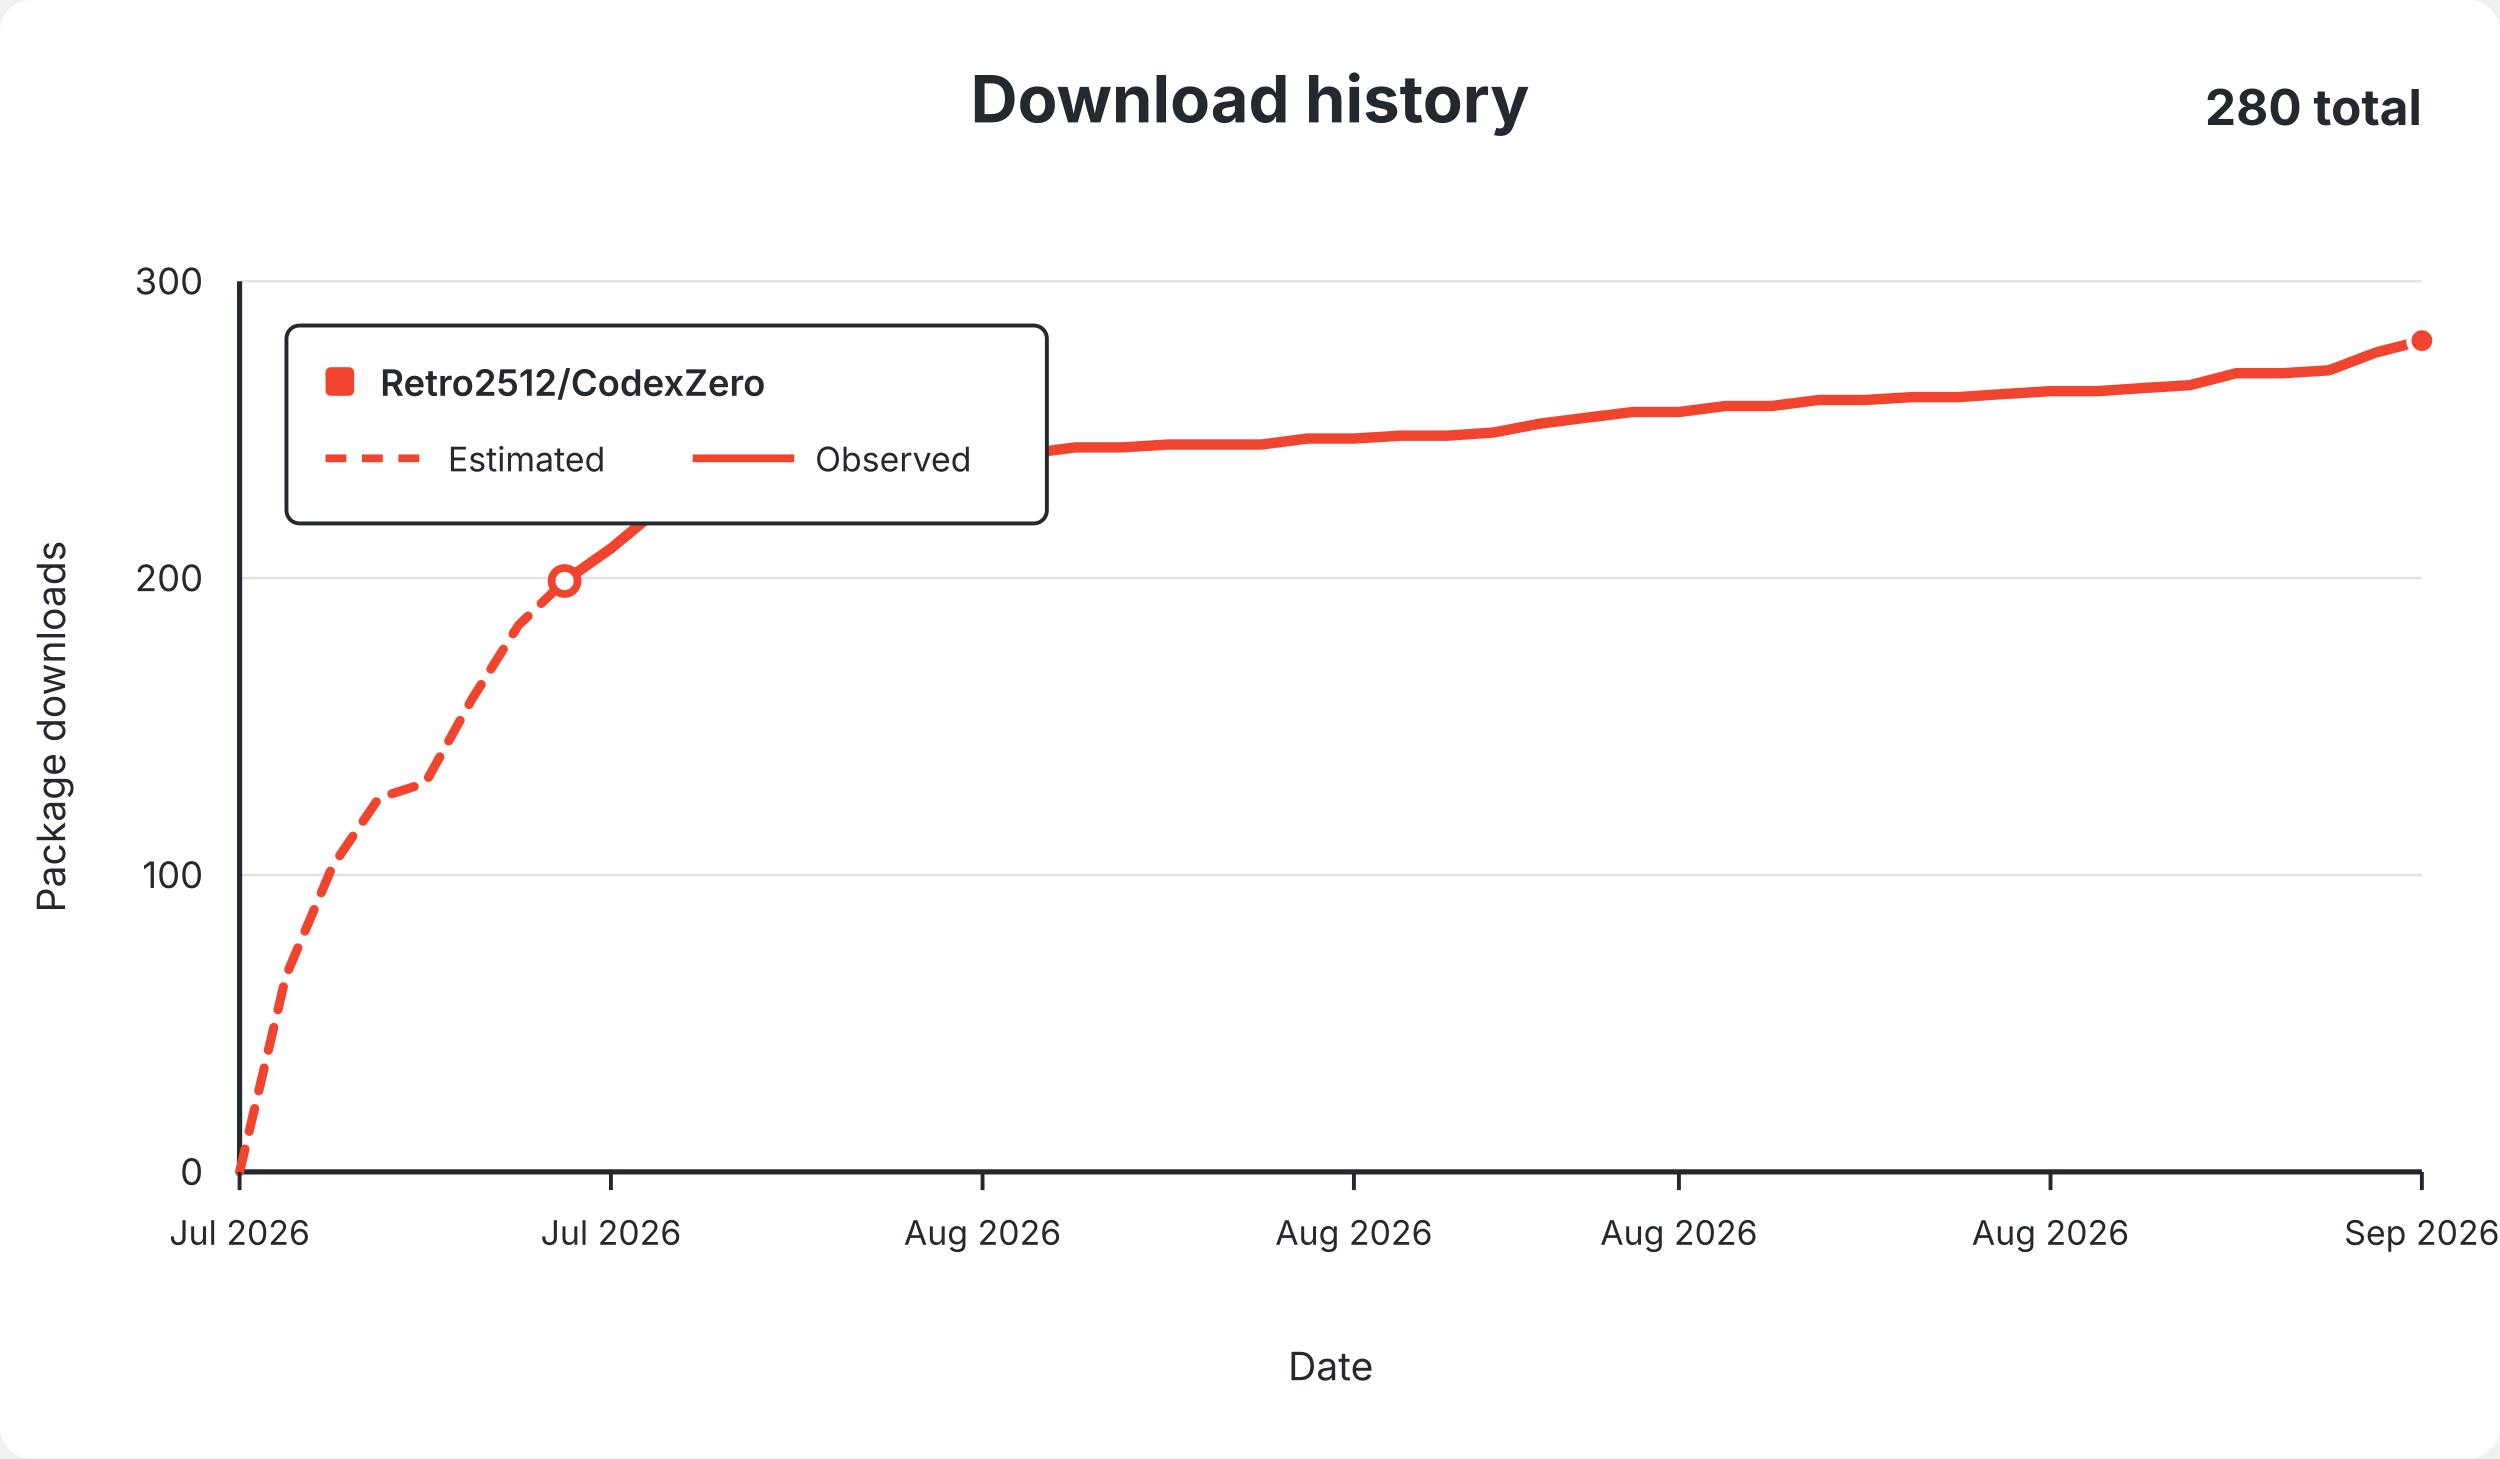
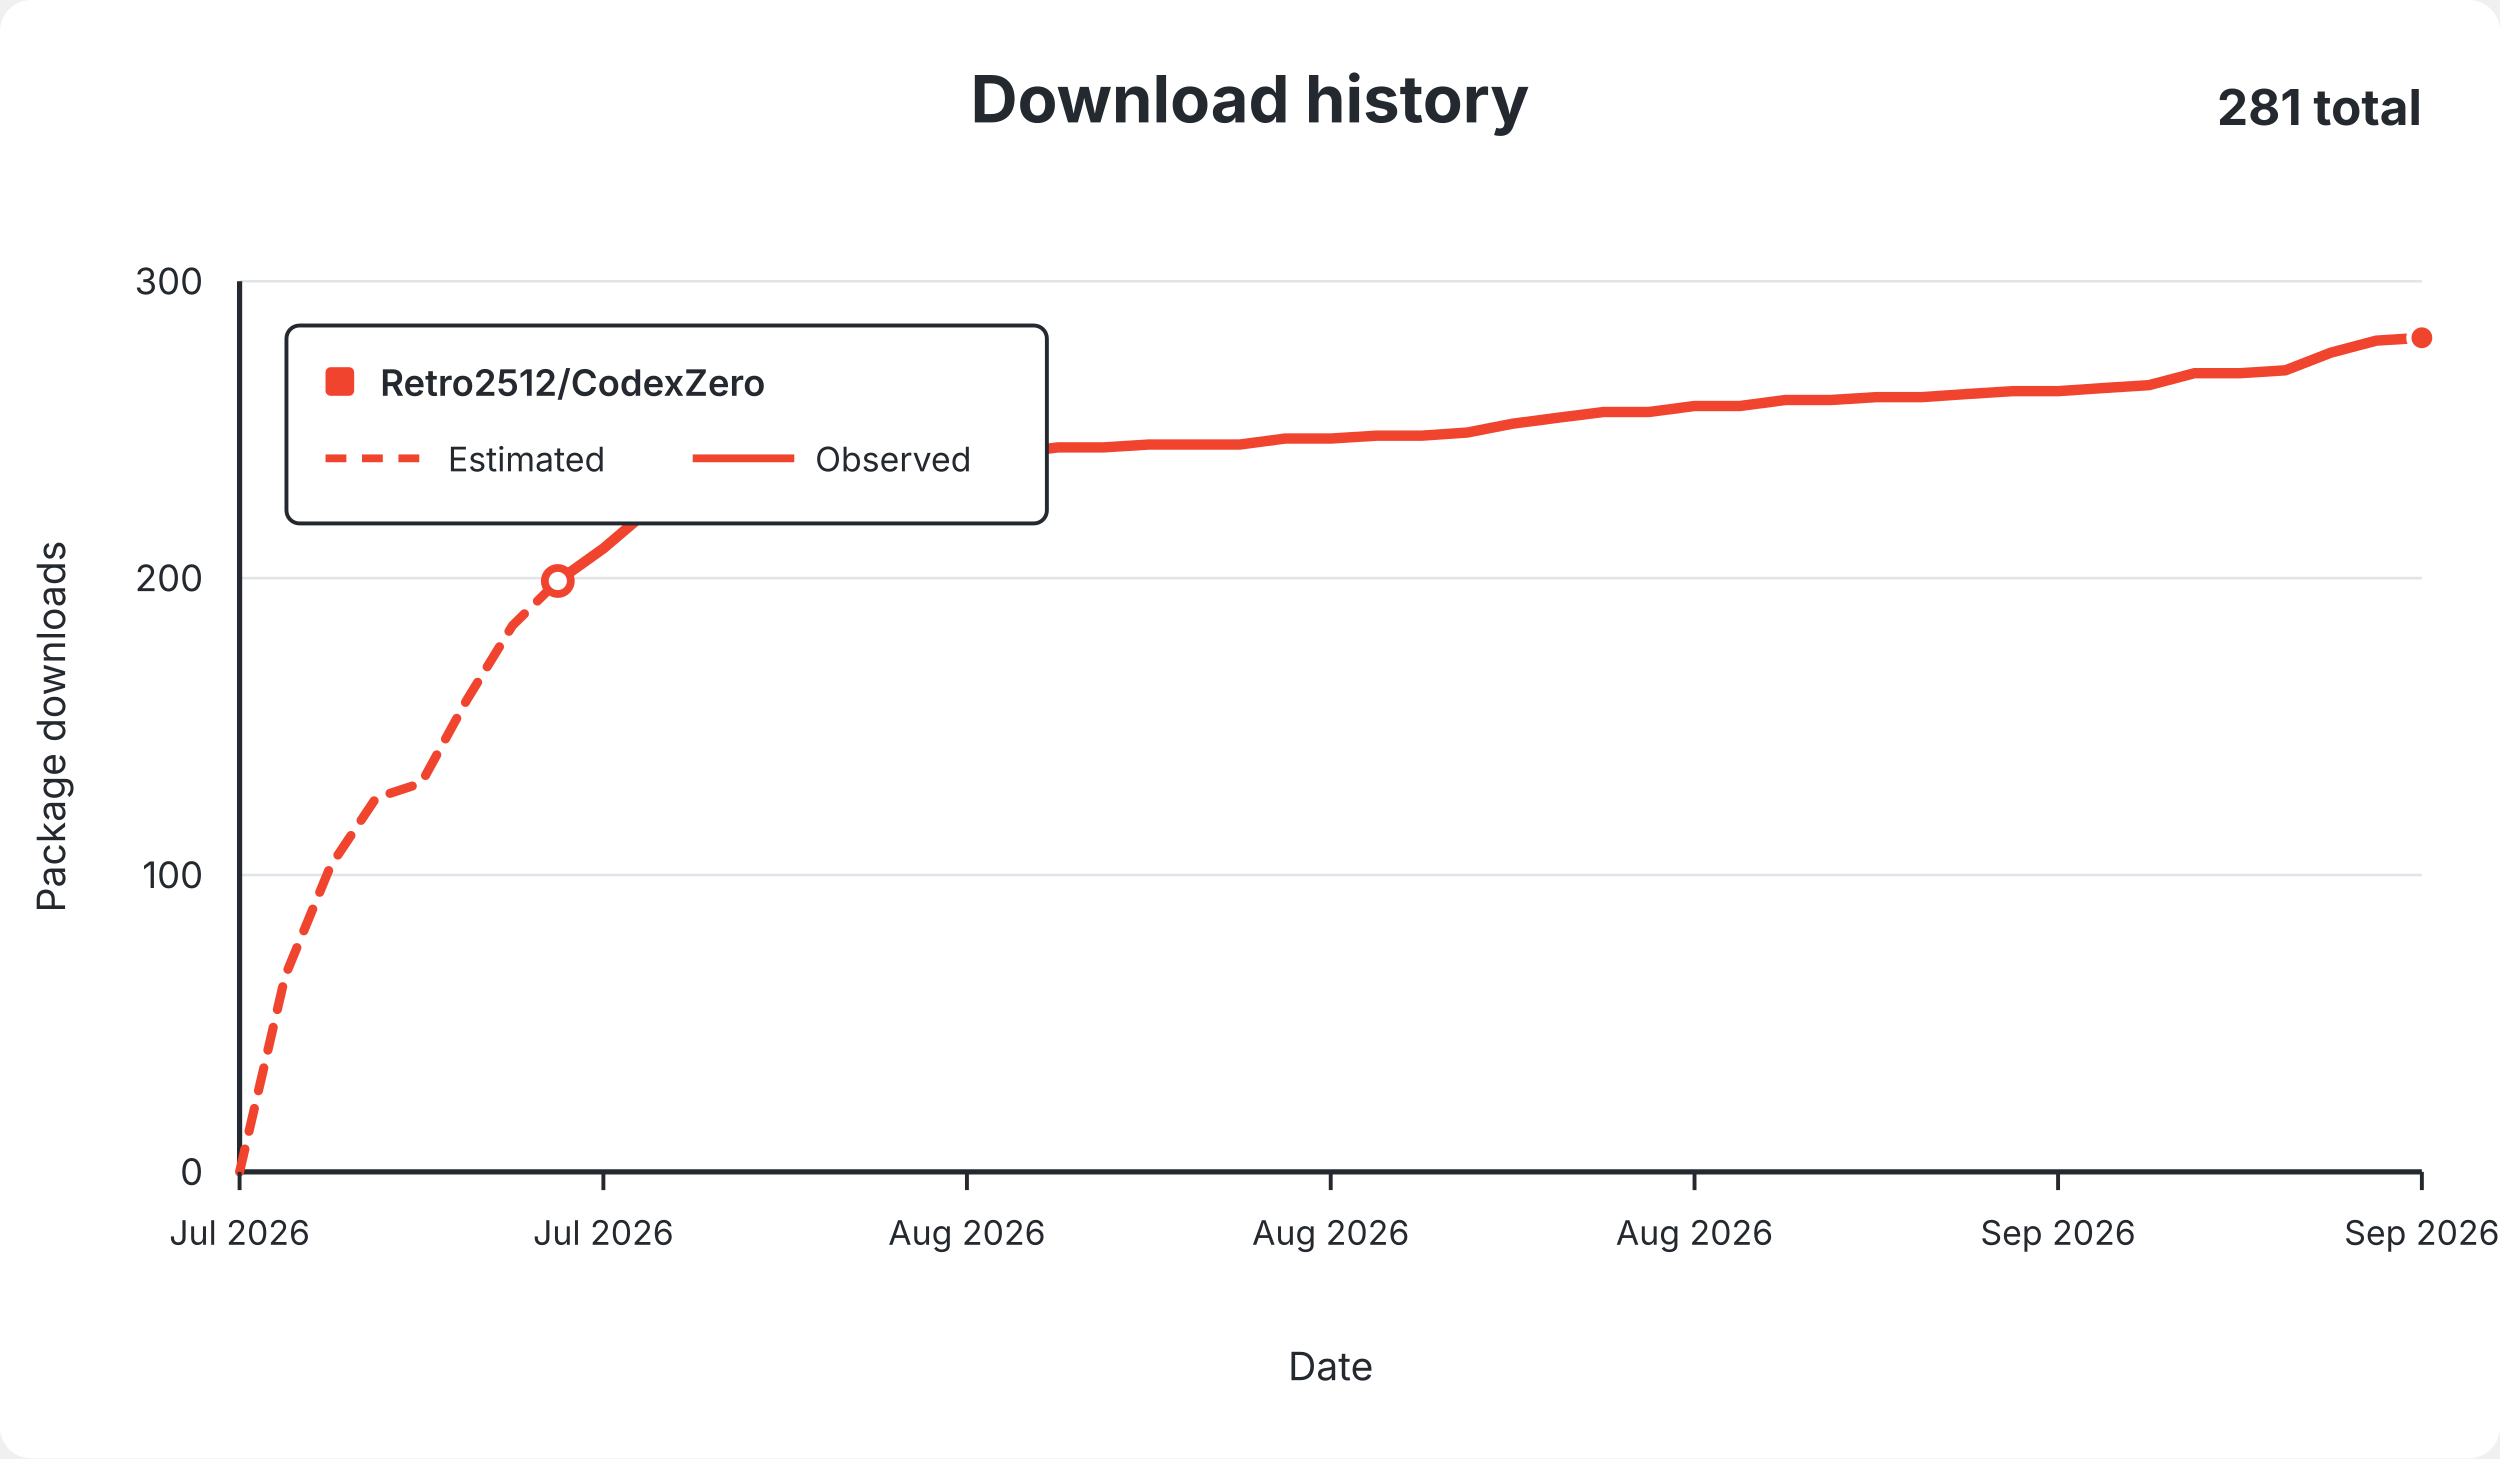
<svg xmlns="http://www.w3.org/2000/svg" width="960" height="560" viewBox="0 0 960 560" role="img">
  <rect width="960" height="560" rx="12" fill="#ffffff" />
  <g font-family="-apple-system,BlinkMacSystemFont,Segoe UI,sans-serif" fill="#24292f">
    <text x="480.0" y="47" text-anchor="middle" font-size="25" font-weight="650">Download history</text>
-     <text x="930" y="48" text-anchor="end" font-size="19" font-weight="650">280 total</text>
+     <text x="930" y="48" text-anchor="end" font-size="19" font-weight="650">281 total</text>
    <line x1="92" y1="450.0" x2="930" y2="450.0" stroke="#e1e4e8" stroke-width="1" />
    <text x="78" y="455.0" text-anchor="end" fill="#24292f" font-size="14">0</text>
    <line x1="92" y1="336.0" x2="930" y2="336.0" stroke="#e1e4e8" stroke-width="1" />
    <text x="78" y="341.0" text-anchor="end" fill="#24292f" font-size="14">100</text>
    <line x1="92" y1="222.0" x2="930" y2="222.0" stroke="#e1e4e8" stroke-width="1" />
    <text x="78" y="227.0" text-anchor="end" fill="#24292f" font-size="14">200</text>
    <line x1="92" y1="108.0" x2="930" y2="108.0" stroke="#e1e4e8" stroke-width="1" />
    <text x="78" y="113.0" text-anchor="end" fill="#24292f" font-size="14">300</text>
    <line x1="92" y1="108" x2="92" y2="450" stroke="#24292f" stroke-width="2" />
    <line x1="92" y1="450" x2="930" y2="450" stroke="#24292f" stroke-width="2" />
-     <path d="M 92.0 450.0 L 109.8 374.8 L 127.7 332.6 L 145.5 306.4 L 163.3 300.7 L 181.1 268.7 L 199.0 240.2 L 216.8 223.1" fill="none" stroke="#f0442e" stroke-width="3.5" stroke-dasharray="9 7" stroke-linecap="round" stroke-linejoin="round" />
-     <path d="M 216.8 223.1 L 234.6 210.6 L 252.5 195.8 L 270.3 192.4 L 288.1 186.7 L 306.0 186.7 L 323.8 186.7 L 341.6 185.5 L 359.4 185.5 L 377.3 175.3 L 395.1 174.1 L 412.9 171.8 L 430.8 171.8 L 448.6 170.7 L 466.4 170.7 L 484.3 170.7 L 502.1 168.4 L 519.9 168.4 L 537.7 167.3 L 555.6 167.3 L 573.4 166.1 L 591.2 162.7 L 609.1 160.4 L 626.9 158.2 L 644.7 158.2 L 662.6 155.9 L 680.4 155.9 L 698.2 153.6 L 716.0 153.6 L 733.9 152.5 L 751.7 152.5 L 769.5 151.3 L 787.4 150.2 L 805.2 150.2 L 823.0 149.0 L 840.9 147.9 L 858.7 143.3 L 876.5 143.3 L 894.3 142.2 L 912.2 135.4 L 930.0 130.8" fill="none" stroke="#f0442e" stroke-width="4" stroke-linecap="round" stroke-linejoin="round" />
-     <circle cx="216.8" cy="223.1" r="5" fill="#ffffff" stroke="#f0442e" stroke-width="3" />
-     <circle cx="930.0" cy="130.8" r="5" fill="#f0442e" stroke="#ffffff" stroke-width="2" />
+     <path d="M 92.0 450.0 L 109.5 374.8 L 126.9 332.6 L 144.4 306.4 L 161.8 300.7 L 179.3 268.7 L 196.8 240.2 L 214.2 223.1" fill="none" stroke="#f0442e" stroke-width="3.5" stroke-dasharray="9 7" stroke-linecap="round" stroke-linejoin="round" />
+     <path d="M 214.2 223.1 L 231.7 210.6 L 249.1 195.8 L 266.6 192.4 L 284.0 186.7 L 301.5 186.7 L 319.0 186.7 L 336.4 185.5 L 353.9 185.5 L 371.3 175.3 L 388.8 174.1 L 406.2 171.8 L 423.7 171.8 L 441.2 170.7 L 458.6 170.7 L 476.1 170.7 L 493.5 168.4 L 511.0 168.4 L 528.5 167.3 L 545.9 167.3 L 563.4 166.1 L 580.8 162.7 L 598.3 160.4 L 615.8 158.2 L 633.2 158.2 L 650.7 155.9 L 668.1 155.9 L 685.6 153.6 L 703.0 153.6 L 720.5 152.5 L 738.0 152.5 L 755.4 151.3 L 772.9 150.2 L 790.3 150.2 L 807.8 149.0 L 825.2 147.9 L 842.7 143.3 L 860.2 143.3 L 877.6 142.2 L 895.1 135.4 L 912.5 130.8 L 930.0 129.7" fill="none" stroke="#f0442e" stroke-width="4" stroke-linecap="round" stroke-linejoin="round" />
+     <circle cx="214.2" cy="223.1" r="5" fill="#ffffff" stroke="#f0442e" stroke-width="3" />
+     <circle cx="930.0" cy="129.7" r="5" fill="#f0442e" stroke="#ffffff" stroke-width="2" />
    <line x1="92.0" y1="450" x2="92.0" y2="457" stroke="#24292f" stroke-width="1.5" />
    <text x="92.0" y="478" text-anchor="middle" fill="#24292f" font-size="13">Jul 2026</text>
-     <line x1="234.6" y1="450" x2="234.6" y2="457" stroke="#24292f" stroke-width="1.5" />
-     <text x="234.6" y="478" text-anchor="middle" fill="#24292f" font-size="13">Jul 2026</text>
-     <line x1="377.3" y1="450" x2="377.3" y2="457" stroke="#24292f" stroke-width="1.5" />
-     <text x="377.3" y="478" text-anchor="middle" fill="#24292f" font-size="13">Aug 2026</text>
-     <line x1="519.9" y1="450" x2="519.9" y2="457" stroke="#24292f" stroke-width="1.5" />
-     <text x="519.9" y="478" text-anchor="middle" fill="#24292f" font-size="13">Aug 2026</text>
-     <line x1="644.7" y1="450" x2="644.7" y2="457" stroke="#24292f" stroke-width="1.5" />
-     <text x="644.7" y="478" text-anchor="middle" fill="#24292f" font-size="13">Aug 2026</text>
-     <line x1="787.4" y1="450" x2="787.4" y2="457" stroke="#24292f" stroke-width="1.5" />
-     <text x="787.4" y="478" text-anchor="middle" fill="#24292f" font-size="13">Aug 2026</text>
+     <line x1="231.7" y1="450" x2="231.7" y2="457" stroke="#24292f" stroke-width="1.5" />
+     <text x="231.7" y="478" text-anchor="middle" fill="#24292f" font-size="13">Jul 2026</text>
+     <line x1="371.3" y1="450" x2="371.3" y2="457" stroke="#24292f" stroke-width="1.5" />
+     <text x="371.3" y="478" text-anchor="middle" fill="#24292f" font-size="13">Aug 2026</text>
+     <line x1="511.0" y1="450" x2="511.0" y2="457" stroke="#24292f" stroke-width="1.5" />
+     <text x="511.0" y="478" text-anchor="middle" fill="#24292f" font-size="13">Aug 2026</text>
+     <line x1="650.7" y1="450" x2="650.7" y2="457" stroke="#24292f" stroke-width="1.5" />
+     <text x="650.7" y="478" text-anchor="middle" fill="#24292f" font-size="13">Aug 2026</text>
+     <line x1="790.3" y1="450" x2="790.3" y2="457" stroke="#24292f" stroke-width="1.5" />
+     <text x="790.3" y="478" text-anchor="middle" fill="#24292f" font-size="13">Sep 2026</text>
    <line x1="930.0" y1="450" x2="930.0" y2="457" stroke="#24292f" stroke-width="1.5" />
    <text x="930.0" y="478" text-anchor="middle" fill="#24292f" font-size="13">Sep 2026</text>
    <text x="511.0" y="530" text-anchor="middle" font-size="15">Date</text>
    <text x="25" y="279.0" text-anchor="middle" font-size="15" transform="rotate(-90 25 279.0)">Package downloads</text>
    <g>
      <rect x="110" y="125" width="292" height="76" rx="5" fill="#ffffff" stroke="#24292f" stroke-width="1.5" />
      <rect x="125" y="141" width="11" height="11" rx="2" fill="#f0442e" />
      <text x="146" y="152" font-size="14" font-weight="600">Retro2512/CodexZero</text>
      <line x1="125" y1="176" x2="164" y2="176" stroke="#f0442e" stroke-width="3" stroke-dasharray="8 6" />
      <text x="172" y="181" font-size="13">Estimated</text>
      <line x1="266" y1="176" x2="305" y2="176" stroke="#f0442e" stroke-width="3" />
      <text x="313" y="181" font-size="13">Observed</text>
    </g>
  </g>
</svg>
